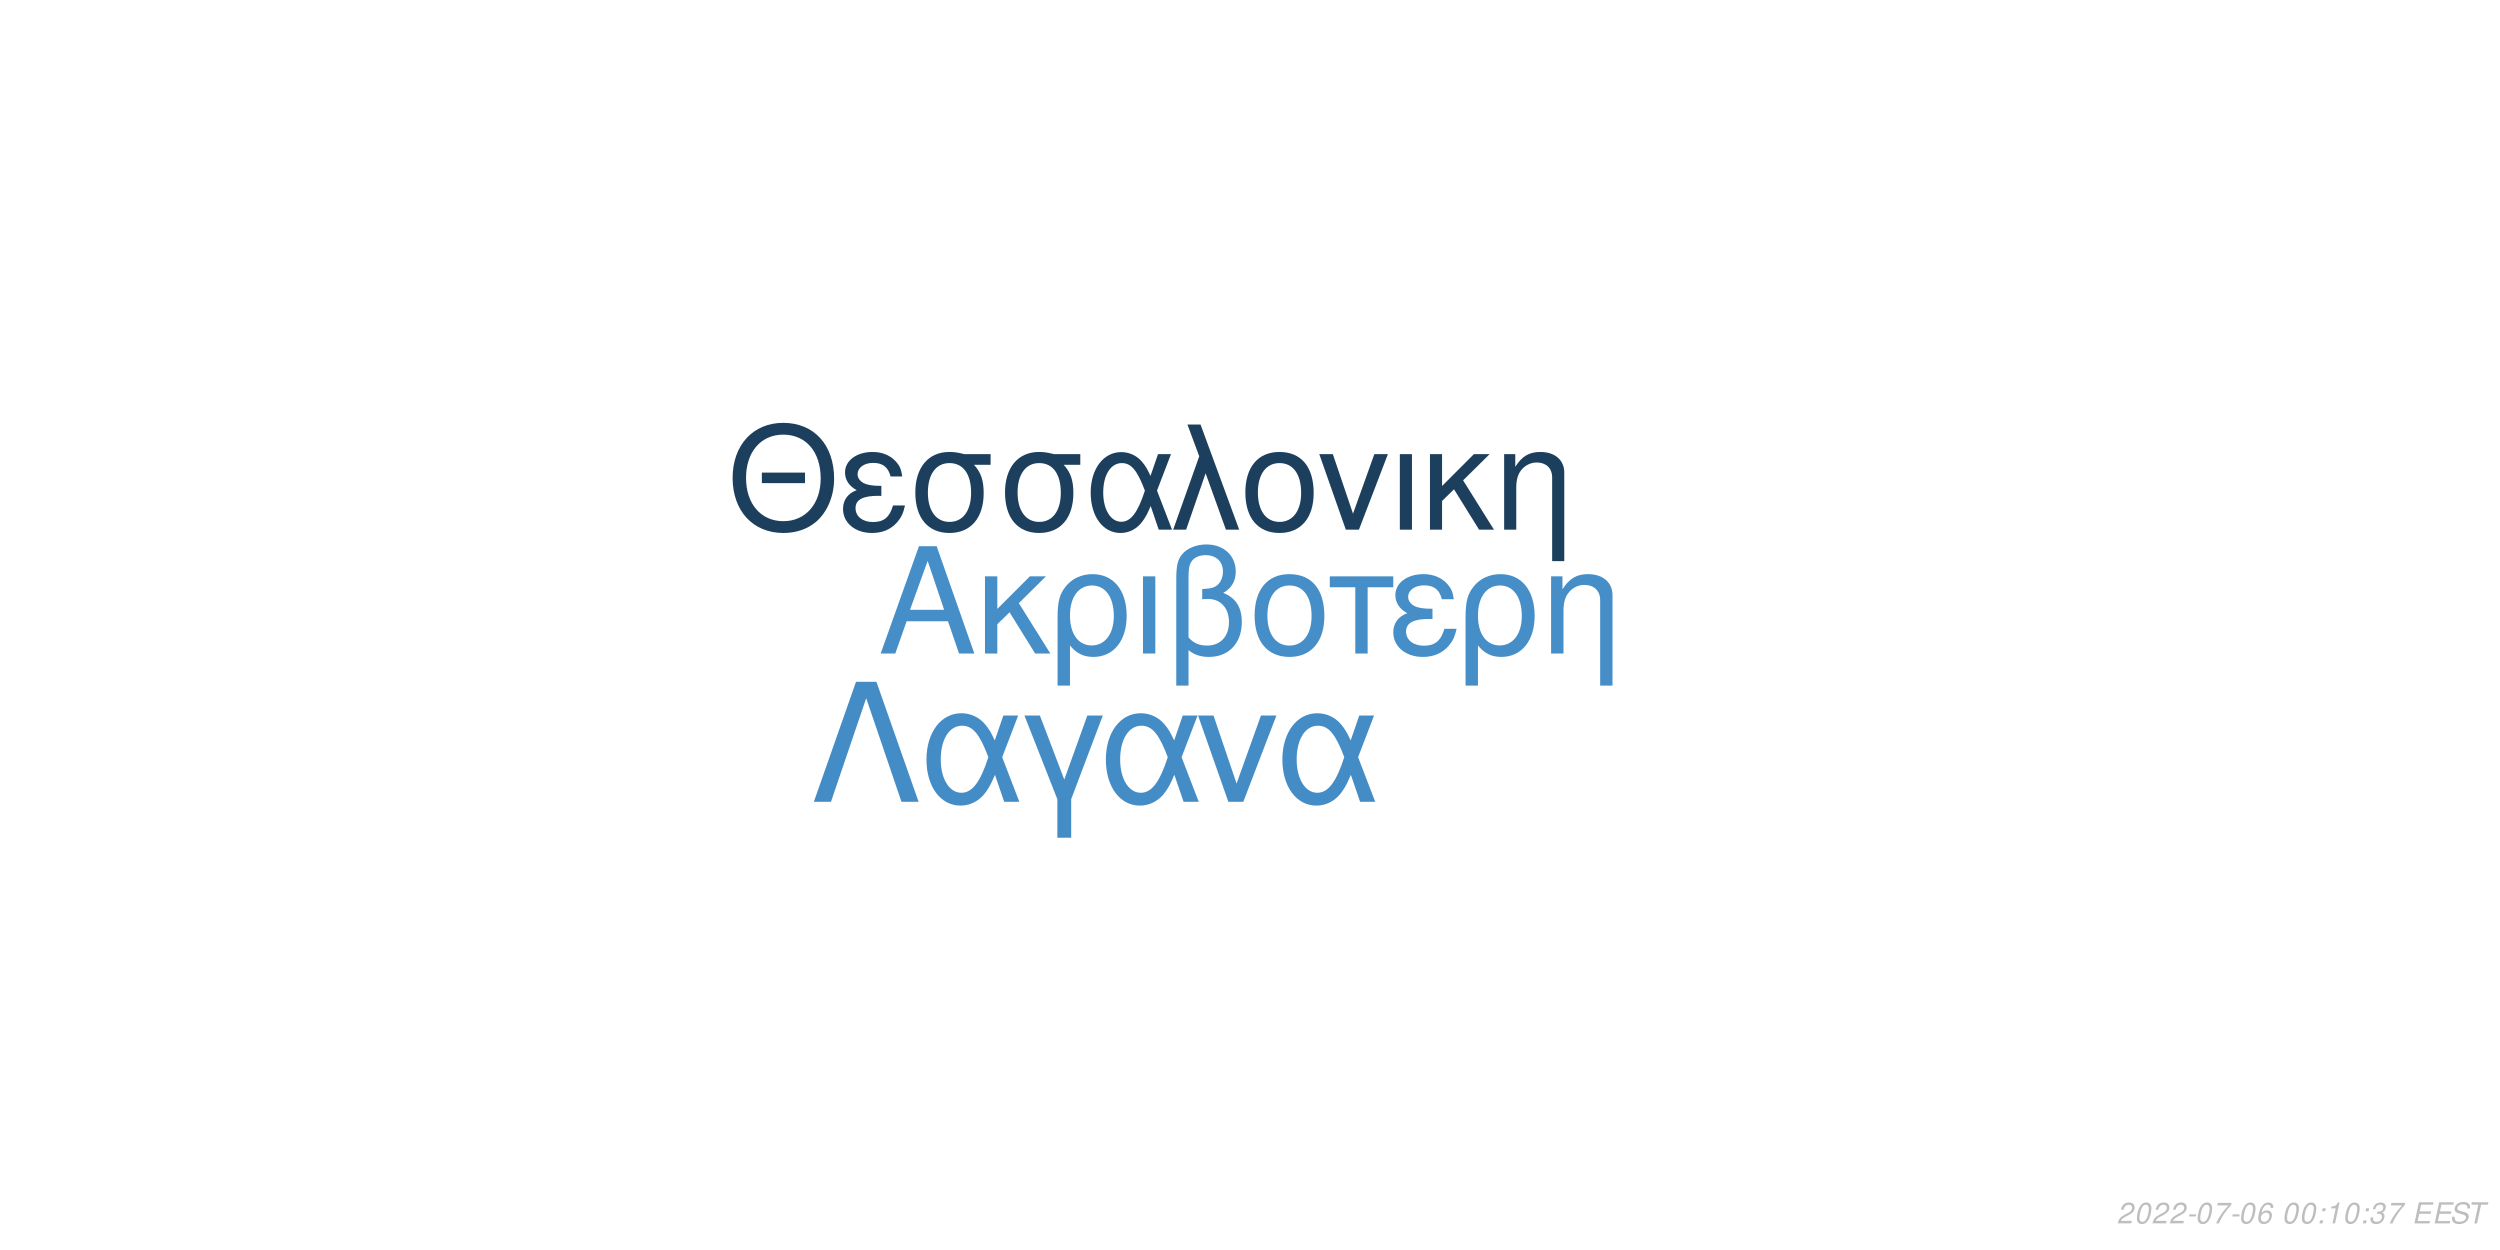
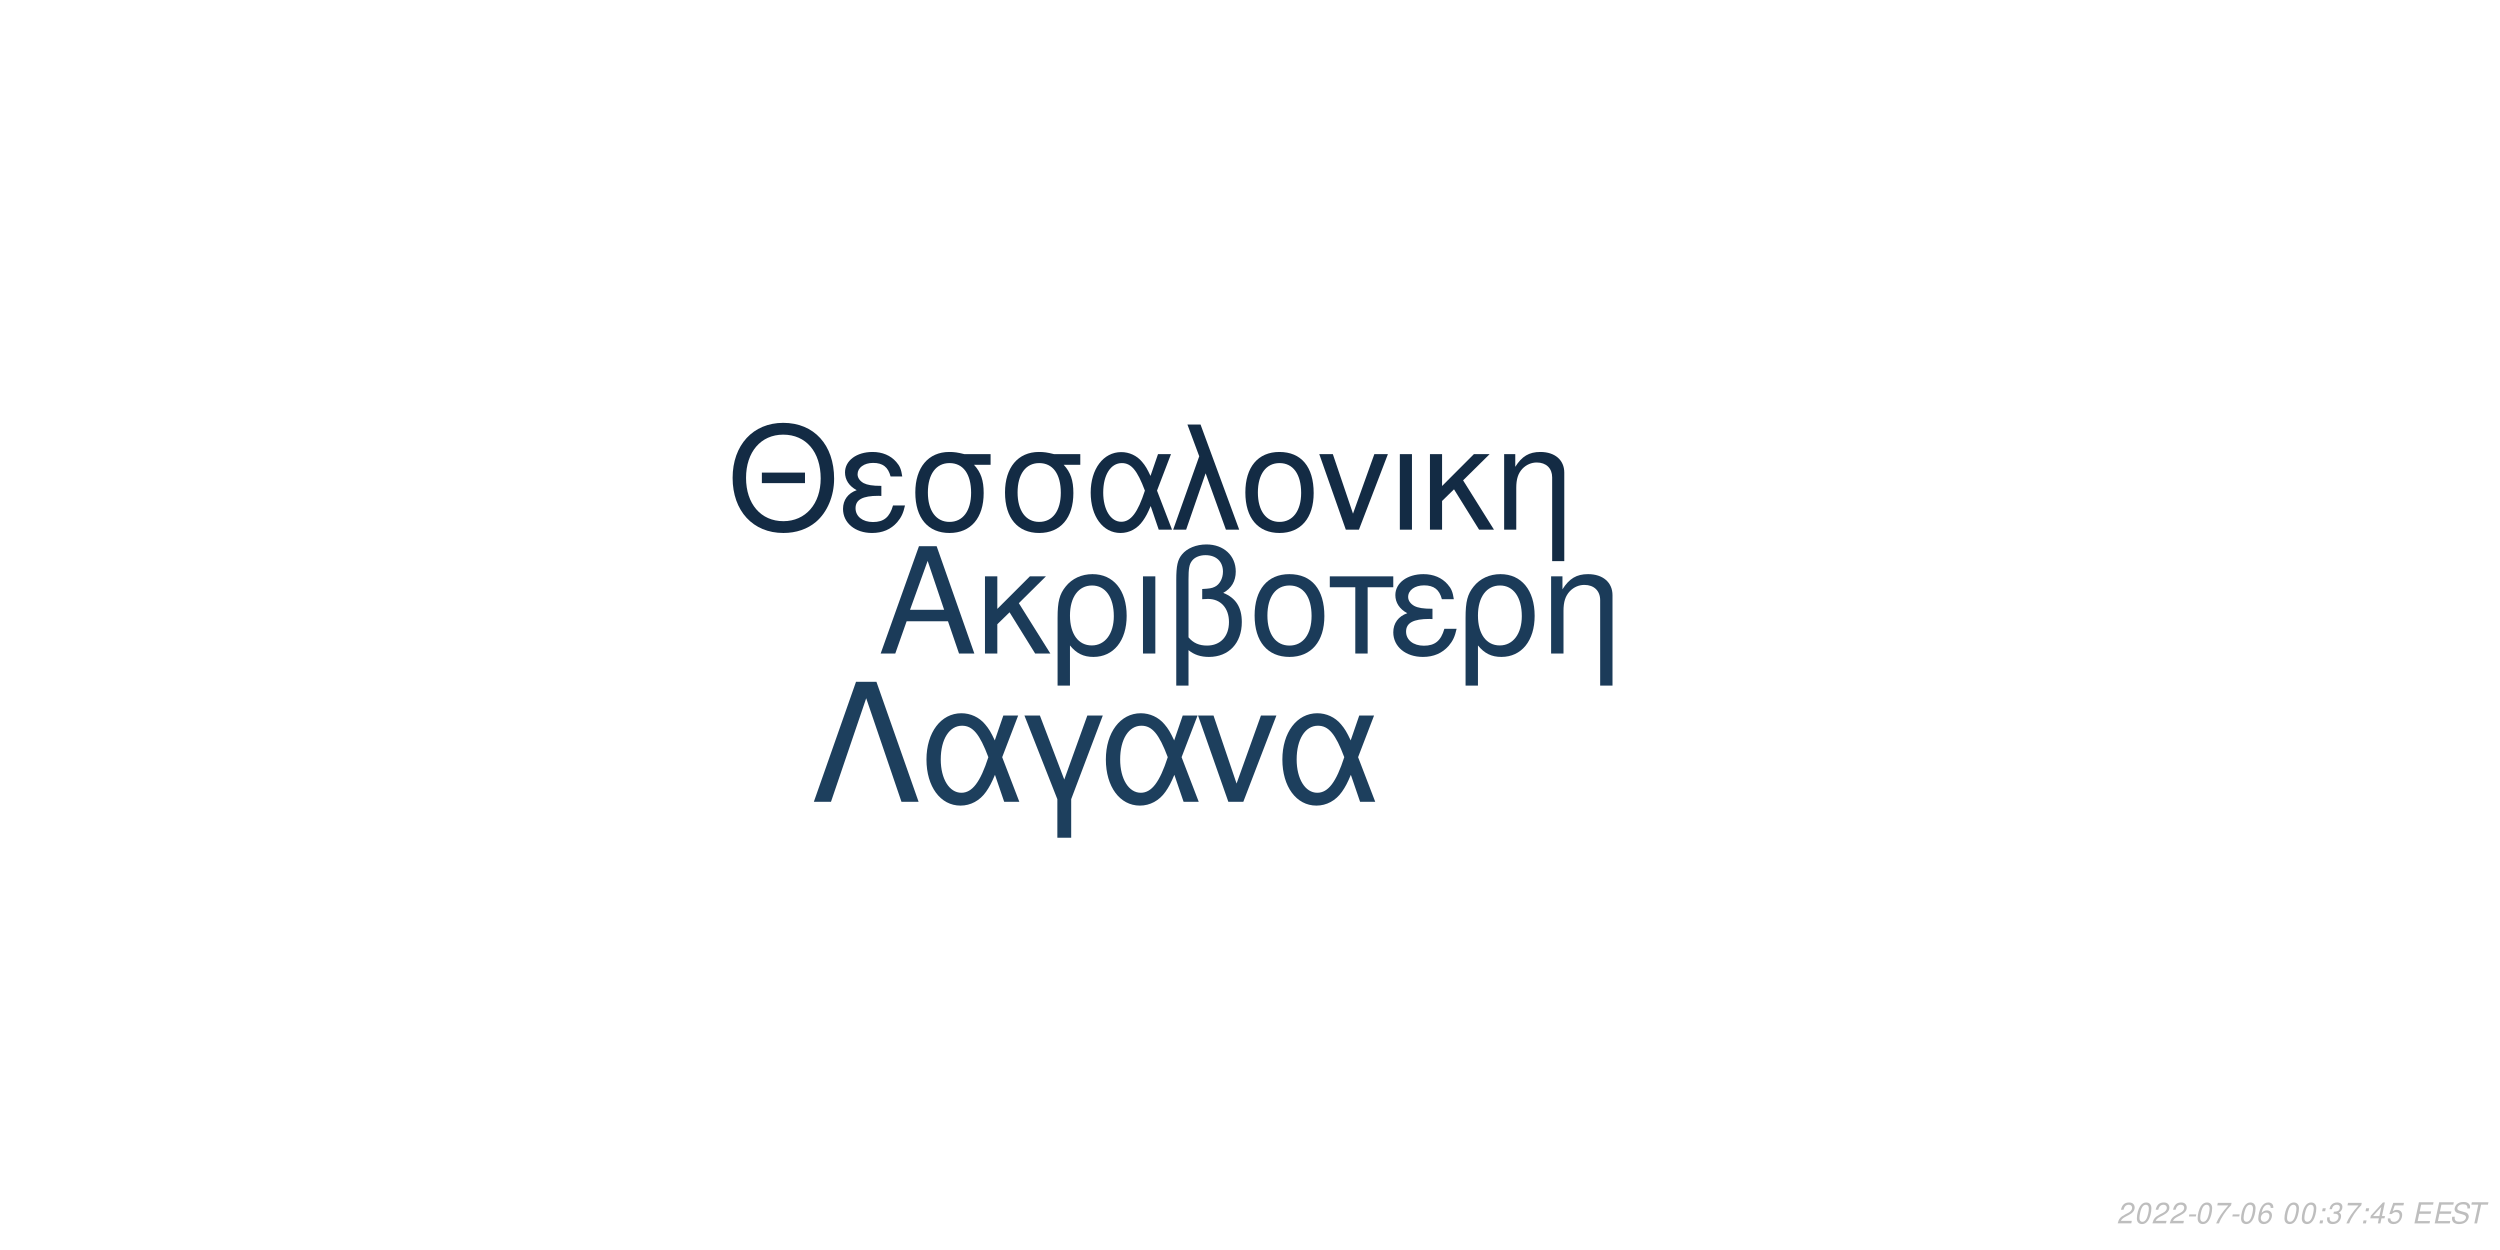
<svg xmlns="http://www.w3.org/2000/svg" xmlns:xlink="http://www.w3.org/1999/xlink" width="864pt" height="432pt" viewBox="0 0 864 432" version="1.1">
  <defs>
    <g>
      <symbol overflow="visible" id="glyph0-0">
        <path style="stroke:none;" d="" />
      </symbol>
      <symbol overflow="visible" id="glyph0-1">
        <path style="stroke:none;" d="M 24.125 -11.141 L 27.938 0 L 33.234 0 L 20.203 -37.094 L 14.094 -37.094 L 0.859 0 L 5.906 0 L 9.828 -11.141 Z M 22.797 -15.109 L 11 -15.109 L 17.094 -32.016 Z M 22.797 -15.109 " />
      </symbol>
      <symbol overflow="visible" id="glyph0-2">
        <path style="stroke:none;" d="M 7.172 -15.422 L 7.172 -26.672 L 2.906 -26.672 L 2.906 0 L 7.172 0 L 7.172 -10.125 L 11.406 -14.25 L 20.25 0 L 25.5 0 L 14.609 -17.406 L 23.969 -26.672 L 18.422 -26.672 Z M 7.172 -15.422 " />
      </symbol>
      <symbol overflow="visible" id="glyph0-3">
        <path style="stroke:none;" d="M 3 11.094 L 7.281 11.094 L 7.281 -2.797 C 9.516 -0.047 11.953 1.172 15.375 1.172 C 22.344 1.172 26.875 -4.422 26.875 -13.031 C 26.875 -21.891 22.297 -27.438 15.062 -27.438 C 11.297 -27.438 7.984 -25.906 5.797 -23.156 C 3.672 -20.516 3 -17.969 3 -12.359 Z M 14.906 -23.516 C 19.547 -23.516 22.438 -19.438 22.438 -12.922 C 22.438 -6.812 19.391 -2.797 14.812 -2.797 C 10.172 -2.797 7.281 -6.766 7.281 -13.125 C 7.281 -19.484 10.234 -23.516 14.906 -23.516 Z M 14.906 -23.516 " />
      </symbol>
      <symbol overflow="visible" id="glyph0-4">
        <path style="stroke:none;" d="M 3.516 0 L 7.781 0 L 7.781 -26.672 L 3.516 -26.672 Z M 3.516 0 " />
      </symbol>
      <symbol overflow="visible" id="glyph0-5">
        <path style="stroke:none;" d="M 4.016 11.094 L 8.25 11.094 L 8.25 -1.172 C 10.172 0.406 12.422 1.172 15.312 1.172 C 22.188 1.172 26.672 -3.609 26.672 -10.891 C 26.672 -15.984 24.578 -19.234 20.25 -20.969 C 23.109 -22.547 24.578 -25.031 24.578 -28.344 C 24.578 -33.844 20.406 -37.703 14.453 -37.703 C 10.938 -37.703 7.734 -36.391 6 -34.25 C 4.484 -32.422 4.016 -30.328 4.016 -25.391 Z M 8.25 -25.656 C 8.25 -29.359 8.5 -30.844 9.469 -32.062 C 10.375 -33.281 12.156 -34 14.094 -34 C 17.812 -34 20.156 -31.812 20.156 -28.297 C 20.156 -25.953 18.984 -23.812 17.297 -23.047 C 16.281 -22.547 15.469 -22.438 12.984 -22.297 L 12.984 -18.781 C 13.734 -18.828 14.344 -18.875 14.969 -18.875 C 19.344 -18.875 22.234 -15.719 22.234 -10.891 C 22.234 -5.906 19.281 -2.75 14.656 -2.75 C 11.953 -2.75 9.922 -3.609 8.25 -5.594 Z M 8.25 -25.656 " />
      </symbol>
      <symbol overflow="visible" id="glyph0-6">
        <path style="stroke:none;" d="M 14.094 -27.438 C 6.562 -27.438 2.094 -22.094 2.094 -13.125 C 2.094 -4.125 6.562 1.172 14.141 1.172 C 21.672 1.172 26.203 -4.172 26.203 -12.922 C 26.203 -22.188 21.828 -27.438 14.094 -27.438 Z M 14.141 -23.516 C 18.938 -23.516 21.781 -19.594 21.781 -12.984 C 21.781 -6.672 18.828 -2.75 14.141 -2.75 C 9.422 -2.75 6.516 -6.672 6.516 -13.125 C 6.516 -19.594 9.422 -23.516 14.141 -23.516 Z M 14.141 -23.516 " />
      </symbol>
      <symbol overflow="visible" id="glyph0-7">
        <path style="stroke:none;" d="M 7.891 0 L 12.156 0 L 12.156 -22.906 L 21.016 -22.906 L 21.016 -26.672 L -0.922 -26.672 L -0.922 -22.906 L 7.891 -22.906 Z M 7.891 0 " />
      </symbol>
      <symbol overflow="visible" id="glyph0-8">
        <path style="stroke:none;" d="M 14.562 -15.469 C 11.344 -15.469 9.562 -15.781 8.297 -16.438 C 6.922 -17.203 6.156 -18.328 6.156 -19.547 C 6.156 -21.891 8.453 -23.562 11.656 -23.562 C 15.062 -23.562 16.953 -22.094 17.812 -18.781 L 21.938 -18.781 C 21.578 -21.266 21.062 -22.5 19.797 -23.922 C 17.812 -26.203 14.906 -27.438 11.453 -27.438 C 5.797 -27.438 1.734 -24.375 1.734 -20.203 C 1.734 -17.609 3.156 -15.375 5.859 -13.938 C 2.797 -12.875 1.016 -10.484 1.016 -7.328 C 1.016 -2.391 5.297 1.172 11.25 1.172 C 14.969 1.172 17.906 -0.109 20.156 -2.641 C 21.578 -4.328 22.297 -5.797 22.906 -8.547 L 18.672 -8.547 C 17.5 -4.422 15.422 -2.703 11.609 -2.703 C 7.938 -2.703 5.438 -4.688 5.438 -7.578 C 5.438 -10.578 7.938 -11.953 13.484 -11.953 C 13.641 -11.953 14.094 -11.953 14.562 -11.906 Z M 14.562 -15.469 " />
      </symbol>
      <symbol overflow="visible" id="glyph0-9">
        <path style="stroke:none;" d="M 3.562 -26.672 L 3.562 0 L 7.844 0 L 7.844 -14.703 C 7.844 -17.906 8.5 -19.891 10.031 -21.531 C 11.406 -22.953 13.188 -23.719 15.062 -23.719 C 18.375 -23.719 20.516 -21.672 20.516 -18.469 L 20.516 11.094 L 24.781 11.094 L 24.781 -20.156 C 24.781 -24.578 21.469 -27.438 16.328 -27.438 C 12.359 -27.438 9.828 -25.906 7.484 -22.188 L 7.484 -26.672 Z M 3.562 -26.672 " />
      </symbol>
      <symbol overflow="visible" id="glyph1-0">
        <path style="stroke:none;" d="" />
      </symbol>
      <symbol overflow="visible" id="glyph1-1">
        <path style="stroke:none;" d="M 26.859 -19.734 L 11.953 -19.734 L 11.953 -16.094 L 26.859 -16.094 Z M 19.328 -36.922 C 8.922 -36.922 1.844 -29.25 1.844 -17.891 C 1.844 -6.484 8.875 1.141 19.391 1.141 C 23.812 1.141 27.703 -0.203 30.641 -2.688 C 34.578 -6.031 36.922 -11.656 36.922 -17.594 C 36.922 -29.297 30 -36.922 19.328 -36.922 Z M 19.328 -32.844 C 27.203 -32.844 32.281 -26.906 32.281 -17.688 C 32.281 -8.922 27.062 -2.938 19.391 -2.938 C 11.609 -2.938 6.484 -8.922 6.484 -17.891 C 6.484 -26.859 11.609 -32.844 19.328 -32.844 Z M 19.328 -32.844 " />
      </symbol>
      <symbol overflow="visible" id="glyph1-2">
        <path style="stroke:none;" d="M 14.25 -15.141 C 11.109 -15.141 9.375 -15.453 8.125 -16.094 C 6.781 -16.844 6.031 -17.938 6.031 -19.141 C 6.031 -21.422 8.266 -23.078 11.406 -23.078 C 14.75 -23.078 16.594 -21.625 17.438 -18.391 L 21.469 -18.391 C 21.125 -20.828 20.625 -22.031 19.391 -23.422 C 17.438 -25.656 14.594 -26.859 11.219 -26.859 C 5.688 -26.859 1.688 -23.875 1.688 -19.781 C 1.688 -17.234 3.094 -15.047 5.734 -13.656 C 2.734 -12.609 1 -10.266 1 -7.172 C 1 -2.344 5.188 1.141 11.016 1.141 C 14.656 1.141 17.547 -0.094 19.734 -2.594 C 21.125 -4.234 21.828 -5.688 22.422 -8.375 L 18.281 -8.375 C 17.141 -4.328 15.094 -2.641 11.359 -2.641 C 7.766 -2.641 5.328 -4.578 5.328 -7.422 C 5.328 -10.359 7.766 -11.703 13.203 -11.703 C 13.359 -11.703 13.797 -11.703 14.25 -11.656 Z M 14.25 -15.141 " />
      </symbol>
      <symbol overflow="visible" id="glyph1-3">
        <path style="stroke:none;" d="M 29 -26.109 L 19.938 -26.109 C 17.594 -26.703 16.438 -26.859 14.703 -26.859 C 7.469 -26.859 2.984 -21.469 2.984 -12.859 C 2.984 -4.031 7.375 1.141 14.797 1.141 C 22.172 1.141 26.609 -4.078 26.609 -12.656 C 26.609 -17.047 25.656 -19.828 23.266 -22.422 L 29 -22.422 Z M 14.797 -23.016 C 19.531 -23.016 22.266 -19.234 22.266 -12.75 C 22.266 -6.531 19.438 -2.688 14.797 -2.688 C 10.172 -2.688 7.328 -6.531 7.328 -12.859 C 7.328 -19.188 10.172 -23.016 14.797 -23.016 Z M 14.797 -23.016 " />
      </symbol>
      <symbol overflow="visible" id="glyph1-4">
        <path style="stroke:none;" d="M 29.344 -26.109 L 24.859 -26.109 L 22.266 -18.578 C 21.125 -21.031 20.484 -22.125 19.328 -23.469 C 17.547 -25.609 14.906 -26.812 12.156 -26.812 C 5.984 -26.812 1.594 -20.984 1.594 -12.812 C 1.594 -4.578 5.828 1.141 11.906 1.141 C 14.953 1.141 17.734 -0.344 19.625 -3.047 C 20.672 -4.531 21.281 -5.688 22.328 -8.172 L 25.109 0 L 29.703 0 L 24.516 -13.5 Z M 20.328 -13.5 C 17.891 -5.922 15.453 -2.734 12.156 -2.734 C 8.516 -2.734 5.922 -6.922 5.922 -12.812 C 5.922 -18.938 8.516 -23.016 12.359 -23.016 C 15.594 -23.016 17.688 -20.531 20.328 -13.5 Z M 20.328 -13.5 " />
      </symbol>
      <symbol overflow="visible" id="glyph1-5">
        <path style="stroke:none;" d="M 1.094 0 L 5.578 0 L 12.312 -19.484 L 19.328 0 L 23.922 0 L 10.562 -36.328 L 6.031 -36.328 L 10.109 -25.359 Z M 1.094 0 " />
      </symbol>
      <symbol overflow="visible" id="glyph1-6">
        <path style="stroke:none;" d="M 13.797 -26.859 C 6.422 -26.859 2.047 -21.625 2.047 -12.859 C 2.047 -4.031 6.422 1.141 13.859 1.141 C 21.234 1.141 25.656 -4.078 25.656 -12.656 C 25.656 -21.719 21.375 -26.859 13.797 -26.859 Z M 13.859 -23.016 C 18.531 -23.016 21.328 -19.188 21.328 -12.703 C 21.328 -6.531 18.438 -2.688 13.859 -2.688 C 9.219 -2.688 6.375 -6.531 6.375 -12.859 C 6.375 -19.188 9.219 -23.016 13.859 -23.016 Z M 13.859 -23.016 " />
      </symbol>
      <symbol overflow="visible" id="glyph1-7">
        <path style="stroke:none;" d="M 14.297 0 L 24.312 -26.109 L 19.625 -26.109 L 12.25 -5.531 L 5.281 -26.109 L 0.594 -26.109 L 9.766 0 Z M 14.297 0 " />
      </symbol>
      <symbol overflow="visible" id="glyph1-8">
        <path style="stroke:none;" d="M 3.438 0 L 7.625 0 L 7.625 -26.109 L 3.438 -26.109 Z M 3.438 0 " />
      </symbol>
      <symbol overflow="visible" id="glyph1-9">
        <path style="stroke:none;" d="M 7.031 -15.094 L 7.031 -26.109 L 2.844 -26.109 L 2.844 0 L 7.031 0 L 7.031 -9.922 L 11.156 -13.953 L 19.828 0 L 24.969 0 L 14.297 -17.047 L 23.469 -26.109 L 18.031 -26.109 Z M 7.031 -15.094 " />
      </symbol>
      <symbol overflow="visible" id="glyph1-10">
        <path style="stroke:none;" d="M 3.484 -26.109 L 3.484 0 L 7.672 0 L 7.672 -14.406 C 7.672 -17.547 8.328 -19.484 9.812 -21.078 C 11.156 -22.469 12.906 -23.219 14.75 -23.219 C 17.984 -23.219 20.078 -21.234 20.078 -18.094 L 20.078 10.859 L 24.266 10.859 L 24.266 -19.734 C 24.266 -24.062 21.031 -26.859 16 -26.859 C 12.109 -26.859 9.609 -25.359 7.328 -21.719 L 7.328 -26.109 Z M 3.484 -26.109 " />
      </symbol>
      <symbol overflow="visible" id="glyph2-0">
        <path style="stroke:none;" d="" />
      </symbol>
      <symbol overflow="visible" id="glyph2-1">
        <path style="stroke:none;" d="M 22.531 -41.484 L 15.484 -41.484 L 0.906 0 L 6.828 0 L 19 -35.797 L 31.188 0 L 37.109 0 Z M 22.531 -41.484 " />
      </symbol>
      <symbol overflow="visible" id="glyph2-2">
        <path style="stroke:none;" d="M 33.516 -29.812 L 28.391 -29.812 L 25.438 -21.219 C 24.125 -24.016 23.391 -25.266 22.078 -26.797 C 20.031 -29.25 17.016 -30.609 13.891 -30.609 C 6.828 -30.609 1.828 -23.953 1.828 -14.625 C 1.828 -5.234 6.656 1.312 13.594 1.312 C 17.078 1.312 20.266 -0.391 22.422 -3.469 C 23.609 -5.172 24.297 -6.484 25.5 -9.328 L 28.688 0 L 33.922 0 L 28 -15.422 Z M 23.219 -15.422 C 20.422 -6.766 17.641 -3.125 13.891 -3.125 C 9.734 -3.125 6.766 -7.906 6.766 -14.625 C 6.766 -21.625 9.734 -26.297 14.109 -26.297 C 17.812 -26.297 20.203 -23.453 23.219 -15.422 Z M 23.219 -15.422 " />
      </symbol>
      <symbol overflow="visible" id="glyph2-3">
        <path style="stroke:none;" d="M 12.062 12.406 L 16.844 12.406 L 16.844 -0.906 L 27.766 -29.812 L 22.422 -29.812 L 14.453 -7.688 L 6.031 -29.812 L 0.688 -29.812 L 12.062 -0.906 Z M 12.062 12.406 " />
      </symbol>
      <symbol overflow="visible" id="glyph2-4">
        <path style="stroke:none;" d="M 16.328 0 L 27.766 -29.812 L 22.422 -29.812 L 14 -6.312 L 6.031 -29.812 L 0.688 -29.812 L 11.156 0 Z M 16.328 0 " />
      </symbol>
      <symbol overflow="visible" id="glyph3-0">
        <path style="stroke:none;" d="" />
      </symbol>
      <symbol overflow="visible" id="glyph3-1">
        <path style="stroke:none;" d="M 5.234 -0.875 L 1.469 -0.875 C 1.641 -1.375 2.203 -1.891 3.109 -2.344 L 4.234 -2.938 C 5.562 -3.625 6.219 -4.469 6.219 -5.484 C 6.219 -5.938 6.062 -6.359 5.797 -6.656 C 5.469 -7.047 4.984 -7.234 4.312 -7.234 C 2.766 -7.234 1.891 -6.453 1.484 -4.734 L 2.375 -4.734 C 2.484 -5.188 2.609 -5.484 2.797 -5.75 C 3.094 -6.203 3.609 -6.453 4.188 -6.453 C 4.891 -6.453 5.344 -6.031 5.344 -5.375 C 5.344 -4.703 4.859 -4.094 4.016 -3.656 L 2.984 -3.125 C 1.234 -2.188 0.797 -1.656 0.344 -0.016 L 5.047 -0.016 Z M 5.234 -0.875 " />
      </symbol>
      <symbol overflow="visible" id="glyph3-2">
        <path style="stroke:none;" d="M 4.203 -7.234 C 3.375 -7.234 2.688 -6.812 2.125 -5.984 C 1.484 -5.047 0.984 -3.188 0.984 -1.734 C 0.984 -1.109 1.172 -0.562 1.484 -0.266 C 1.797 0.047 2.281 0.234 2.766 0.234 C 3.625 0.234 4.281 -0.156 4.859 -1.016 C 5.516 -1.953 6 -3.797 6 -5.266 C 6 -6.5 5.328 -7.234 4.203 -7.234 Z M 4.094 -6.453 C 4.734 -6.453 5.125 -5.984 5.125 -5.156 C 5.125 -4.203 4.781 -2.625 4.406 -1.812 C 3.984 -0.938 3.516 -0.547 2.875 -0.547 C 2.25 -0.547 1.875 -1.031 1.875 -1.828 C 1.875 -2.797 2.203 -4.344 2.594 -5.203 C 2.984 -6.047 3.453 -6.453 4.094 -6.453 Z M 4.094 -6.453 " />
      </symbol>
      <symbol overflow="visible" id="glyph3-3">
        <path style="stroke:none;" d="M 3.516 -3.125 L 1.125 -3.125 L 0.969 -2.406 L 3.359 -2.406 Z M 3.516 -3.125 " />
      </symbol>
      <symbol overflow="visible" id="glyph3-4">
        <path style="stroke:none;" d="M 6.703 -7.094 L 1.953 -7.094 L 1.766 -6.219 L 5.594 -6.219 C 3.344 -3.688 2.266 -2.109 1.375 0 L 2.344 0 C 3.031 -1.906 4.828 -4.594 6.547 -6.281 Z M 6.703 -7.094 " />
      </symbol>
      <symbol overflow="visible" id="glyph3-5">
        <path style="stroke:none;" d="M 6.125 -5.344 L 6.141 -5.625 C 6.141 -6.609 5.453 -7.234 4.391 -7.234 C 3.438 -7.234 2.641 -6.719 2.016 -5.703 C 1.422 -4.781 0.938 -2.953 0.938 -1.688 C 0.938 -0.516 1.688 0.234 2.859 0.234 C 3.703 0.234 4.438 -0.156 5 -0.875 C 5.406 -1.422 5.672 -2.156 5.672 -2.766 C 5.672 -3.812 4.969 -4.5 3.906 -4.5 C 3.234 -4.5 2.672 -4.234 2.094 -3.625 C 2.406 -5.375 3.234 -6.453 4.25 -6.453 C 4.703 -6.453 5.062 -6.234 5.172 -5.844 C 5.203 -5.719 5.234 -5.578 5.25 -5.344 Z M 3.656 -3.734 C 4.344 -3.734 4.797 -3.281 4.797 -2.625 C 4.797 -1.469 3.984 -0.547 2.984 -0.547 C 2.297 -0.547 1.812 -1.047 1.812 -1.766 C 1.812 -2.859 2.625 -3.734 3.656 -3.734 Z M 3.656 -3.734 " />
      </symbol>
      <symbol overflow="visible" id="glyph3-6">
        <path style="stroke:none;" d="" />
      </symbol>
      <symbol overflow="visible" id="glyph3-7">
        <path style="stroke:none;" d="M 2.359 -1.031 L 1.312 -1.031 L 1.094 0 L 2.141 0 Z M 3.266 -5.234 L 2.219 -5.234 L 2 -4.203 L 3.047 -4.203 Z M 3.266 -5.234 " />
      </symbol>
      <symbol overflow="visible" id="glyph3-8">
-         <path style="stroke:none;" d="M 3.703 -5.188 L 2.594 0 L 3.469 0 L 5.016 -7.234 L 4.438 -7.234 C 3.906 -6.156 3.688 -6.016 2.234 -5.812 L 2.109 -5.188 Z M 3.703 -5.188 " />
+         <path style="stroke:none;" d="M 2.922 -3.312 C 3.125 -3.344 3.234 -3.344 3.375 -3.344 C 4.203 -3.344 4.688 -3 4.688 -2.406 C 4.688 -1.312 3.906 -0.547 2.781 -0.547 C 2.047 -0.547 1.594 -0.938 1.594 -1.562 C 1.594 -1.719 1.609 -1.844 1.656 -2.094 L 0.766 -2.094 C 0.734 -1.797 0.719 -1.641 0.719 -1.469 C 0.719 -0.375 1.406 0.234 2.641 0.234 C 3.547 0.234 4.297 -0.078 4.812 -0.656 C 5.266 -1.156 5.562 -1.875 5.562 -2.547 C 5.562 -3.125 5.344 -3.453 4.797 -3.734 C 5.641 -4.234 6.016 -4.844 6.016 -5.734 C 6.016 -6.656 5.312 -7.234 4.203 -7.234 C 3.375 -7.234 2.672 -6.938 2.188 -6.375 C 1.891 -6.031 1.703 -5.641 1.516 -4.906 L 2.391 -4.906 C 2.5 -5.359 2.594 -5.594 2.734 -5.812 C 3.047 -6.234 3.516 -6.453 4.078 -6.453 C 4.734 -6.453 5.141 -6.125 5.141 -5.578 C 5.141 -5.188 5.016 -4.797 4.797 -4.547 C 4.516 -4.234 4 -4.062 3.266 -4.062 L 3.078 -4.062 Z M 2.922 -3.312 " />
      </symbol>
      <symbol overflow="visible" id="glyph3-9">
-         <path style="stroke:none;" d="M 2.922 -3.312 C 3.125 -3.344 3.234 -3.344 3.375 -3.344 C 4.203 -3.344 4.688 -3 4.688 -2.406 C 4.688 -1.312 3.906 -0.547 2.781 -0.547 C 2.047 -0.547 1.594 -0.938 1.594 -1.562 C 1.594 -1.719 1.609 -1.844 1.656 -2.094 L 0.766 -2.094 C 0.734 -1.797 0.719 -1.641 0.719 -1.469 C 0.719 -0.375 1.406 0.234 2.641 0.234 C 3.547 0.234 4.297 -0.078 4.812 -0.656 C 5.266 -1.156 5.562 -1.875 5.562 -2.547 C 5.562 -3.125 5.344 -3.453 4.797 -3.734 C 5.641 -4.234 6.016 -4.844 6.016 -5.734 C 6.016 -6.656 5.312 -7.234 4.203 -7.234 C 3.375 -7.234 2.672 -6.938 2.188 -6.375 C 1.891 -6.031 1.703 -5.641 1.516 -4.906 L 2.391 -4.906 C 2.5 -5.359 2.594 -5.594 2.734 -5.812 C 3.047 -6.234 3.516 -6.453 4.078 -6.453 C 4.734 -6.453 5.141 -6.125 5.141 -5.578 C 5.141 -5.188 5.016 -4.797 4.797 -4.547 C 4.516 -4.234 4 -4.062 3.266 -4.062 L 3.078 -4.062 Z M 2.922 -3.312 " />
+         <path style="stroke:none;" d="M 3.625 -1.75 L 3.266 0 L 4.141 0 L 4.516 -1.75 L 5.562 -1.75 L 5.734 -2.531 L 4.688 -2.531 L 5.688 -7.234 L 5.016 -7.234 L 0.844 -2.672 L 0.641 -1.75 Z M 3.797 -2.531 L 1.594 -2.531 L 4.469 -5.703 Z M 3.797 -2.531 " />
      </symbol>
      <symbol overflow="visible" id="glyph3-10">
+         <path style="stroke:none;" d="M 6.297 -7.094 L 2.594 -7.094 L 1.234 -3.234 L 2.047 -3.234 C 2.656 -3.766 2.938 -3.906 3.531 -3.906 C 4.328 -3.906 4.797 -3.453 4.797 -2.688 C 4.797 -1.438 3.969 -0.547 2.828 -0.547 C 2.031 -0.547 1.609 -0.938 1.578 -1.734 L 0.703 -1.734 L 0.703 -1.516 C 0.703 -0.938 0.844 -0.547 1.188 -0.266 C 1.562 0.062 2.078 0.234 2.703 0.234 C 3.656 0.234 4.391 -0.156 4.984 -0.922 C 5.422 -1.5 5.672 -2.234 5.672 -2.953 C 5.672 -4 4.938 -4.672 3.812 -4.672 C 3.328 -4.672 2.906 -4.547 2.406 -4.234 L 3.109 -6.219 L 6.109 -6.219 Z M 6.297 -7.094 " />
+       </symbol>
+       <symbol overflow="visible" id="glyph3-11">
        <path style="stroke:none;" d="M 2.547 -3.312 L 6.5 -3.312 L 6.688 -4.141 L 2.719 -4.141 L 3.219 -6.469 L 7.344 -6.469 L 7.516 -7.297 L 2.453 -7.297 L 0.906 0 L 6.125 0 L 6.297 -0.812 L 2.016 -0.812 Z M 2.547 -3.312 " />
      </symbol>
-       <symbol overflow="visible" id="glyph3-11">
+       <symbol overflow="visible" id="glyph3-12">
        <path style="stroke:none;" d="M 7.062 -5.156 C 7.125 -5.438 7.141 -5.562 7.141 -5.703 C 7.141 -6.156 6.938 -6.594 6.594 -6.891 C 6.188 -7.25 5.656 -7.406 4.875 -7.406 C 3.844 -7.406 3.047 -7.125 2.5 -6.562 C 2.094 -6.141 1.781 -5.438 1.781 -4.922 C 1.781 -4.297 2.219 -3.766 2.891 -3.562 L 4.594 -3.094 C 5.406 -2.859 5.734 -2.578 5.734 -2.094 C 5.734 -1.781 5.547 -1.406 5.266 -1.141 C 4.844 -0.766 4.266 -0.578 3.453 -0.578 C 2.328 -0.578 1.812 -0.984 1.812 -1.906 C 1.812 -2.047 1.812 -2.125 1.844 -2.312 L 0.984 -2.312 C 0.906 -2.062 0.891 -1.906 0.891 -1.688 C 0.891 -0.484 1.797 0.234 3.297 0.234 C 4.359 0.234 5.234 -0.062 5.812 -0.609 C 6.344 -1.078 6.688 -1.797 6.688 -2.375 C 6.688 -2.641 6.609 -2.906 6.453 -3.156 C 6.234 -3.5 5.938 -3.703 5.469 -3.828 L 3.75 -4.312 C 2.984 -4.547 2.734 -4.734 2.734 -5.188 C 2.734 -5.547 2.875 -5.844 3.188 -6.109 C 3.547 -6.438 4.031 -6.594 4.703 -6.594 C 5.266 -6.594 5.688 -6.484 5.906 -6.297 C 6.094 -6.125 6.219 -5.797 6.219 -5.516 C 6.219 -5.422 6.203 -5.344 6.188 -5.156 Z M 7.062 -5.156 " />
      </symbol>
-       <symbol overflow="visible" id="glyph3-12">
+       <symbol overflow="visible" id="glyph3-13">
        <path style="stroke:none;" d="M 4.938 -6.469 L 7.312 -6.469 L 7.484 -7.297 L 1.75 -7.297 L 1.578 -6.469 L 3.984 -6.469 L 2.609 0 L 3.547 0 Z M 4.938 -6.469 " />
      </symbol>
    </g>
  </defs>
  <g id="surface1">
    <rect x="0" y="0" width="864" height="432" style="fill:rgb(100%,100%,100%);fill-opacity:1;stroke:none;" />
-     <g style="fill:rgb(27.059%,55.686%,78.431%);fill-opacity:1;">
+     <g style="fill:rgb(10.588%,23.137%,34.902%);fill-opacity:1;">
      <use xlink:href="#glyph0-1" x="303.5" y="225.861" />
      <use xlink:href="#glyph0-2" x="337.5" y="225.861" />
      <use xlink:href="#glyph0-3" x="362.5" y="225.861" />
      <use xlink:href="#glyph0-4" x="391.5" y="225.861" />
      <use xlink:href="#glyph0-5" x="402.5" y="225.861" />
      <use xlink:href="#glyph0-6" x="431.5" y="225.861" />
      <use xlink:href="#glyph0-7" x="460.5" y="225.861" />
      <use xlink:href="#glyph0-8" x="480.5" y="225.861" />
      <use xlink:href="#glyph0-3" x="503.5" y="225.861" />
      <use xlink:href="#glyph0-9" x="532.5" y="225.861" />
    </g>
-     <g style="fill:rgb(11.373%,24.706%,36.863%);fill-opacity:1;">
+     <g style="fill:rgb(7.451%,16.863%,26.667%);fill-opacity:1;">
      <use xlink:href="#glyph1-1" x="251.348" y="183.058" />
      <use xlink:href="#glyph1-2" x="290.348" y="183.058" />
      <use xlink:href="#glyph1-3" x="313.348" y="183.058" />
      <use xlink:href="#glyph1-3" x="344.348" y="183.058" />
      <use xlink:href="#glyph1-4" x="375.348" y="183.058" />
      <use xlink:href="#glyph1-5" x="404.348" y="183.058" />
      <use xlink:href="#glyph1-6" x="428.348" y="183.058" />
      <use xlink:href="#glyph1-7" x="455.348" y="183.058" />
      <use xlink:href="#glyph1-8" x="480.348" y="183.058" />
      <use xlink:href="#glyph1-9" x="491.348" y="183.058" />
      <use xlink:href="#glyph1-10" x="516.348" y="183.058" />
    </g>
-     <g style="fill:rgb(26.667%,54.902%,77.647%);fill-opacity:1;">
+     <g style="fill:rgb(11.373%,24.706%,36.471%);fill-opacity:1;">
      <use xlink:href="#glyph2-1" x="280.359" y="277.105" />
      <use xlink:href="#glyph2-2" x="318.359" y="277.105" />
      <use xlink:href="#glyph2-3" x="353.359" y="277.105" />
      <use xlink:href="#glyph2-2" x="380.359" y="277.105" />
      <use xlink:href="#glyph2-4" x="413.359" y="277.105" />
      <use xlink:href="#glyph2-2" x="441.359" y="277.105" />
    </g>
    <g style="fill:rgb(74.51%,74.51%,74.51%);fill-opacity:1;">
      <use xlink:href="#glyph3-1" x="731.52" y="422.81" />
      <use xlink:href="#glyph3-2" x="737.52" y="422.81" />
      <use xlink:href="#glyph3-1" x="743.52" y="422.81" />
      <use xlink:href="#glyph3-1" x="749.52" y="422.81" />
      <use xlink:href="#glyph3-3" x="755.52" y="422.81" />
      <use xlink:href="#glyph3-2" x="758.52" y="422.81" />
      <use xlink:href="#glyph3-4" x="764.52" y="422.81" />
      <use xlink:href="#glyph3-3" x="770.52" y="422.81" />
      <use xlink:href="#glyph3-2" x="773.52" y="422.81" />
      <use xlink:href="#glyph3-5" x="779.52" y="422.81" />
      <use xlink:href="#glyph3-6" x="785.52" y="422.81" />
      <use xlink:href="#glyph3-2" x="788.52" y="422.81" />
      <use xlink:href="#glyph3-2" x="794.52" y="422.81" />
      <use xlink:href="#glyph3-7" x="800.52" y="422.81" />
      <use xlink:href="#glyph3-8" x="803.52" y="422.81" />
-       <use xlink:href="#glyph3-2" x="809.52" y="422.81" />
+       <use xlink:href="#glyph3-4" x="809.52" y="422.81" />
      <use xlink:href="#glyph3-7" x="815.52" y="422.81" />
      <use xlink:href="#glyph3-9" x="818.52" y="422.81" />
-       <use xlink:href="#glyph3-4" x="824.52" y="422.81" />
+       <use xlink:href="#glyph3-10" x="824.52" y="422.81" />
      <use xlink:href="#glyph3-6" x="830.52" y="422.81" />
-       <use xlink:href="#glyph3-10" x="833.52" y="422.81" />
-       <use xlink:href="#glyph3-10" x="840.52" y="422.81" />
-       <use xlink:href="#glyph3-11" x="846.52" y="422.81" />
-       <use xlink:href="#glyph3-12" x="852.52" y="422.81" />
+       <use xlink:href="#glyph3-11" x="833.52" y="422.81" />
+       <use xlink:href="#glyph3-11" x="840.52" y="422.81" />
+       <use xlink:href="#glyph3-12" x="846.52" y="422.81" />
+       <use xlink:href="#glyph3-13" x="852.52" y="422.81" />
    </g>
  </g>
</svg>
